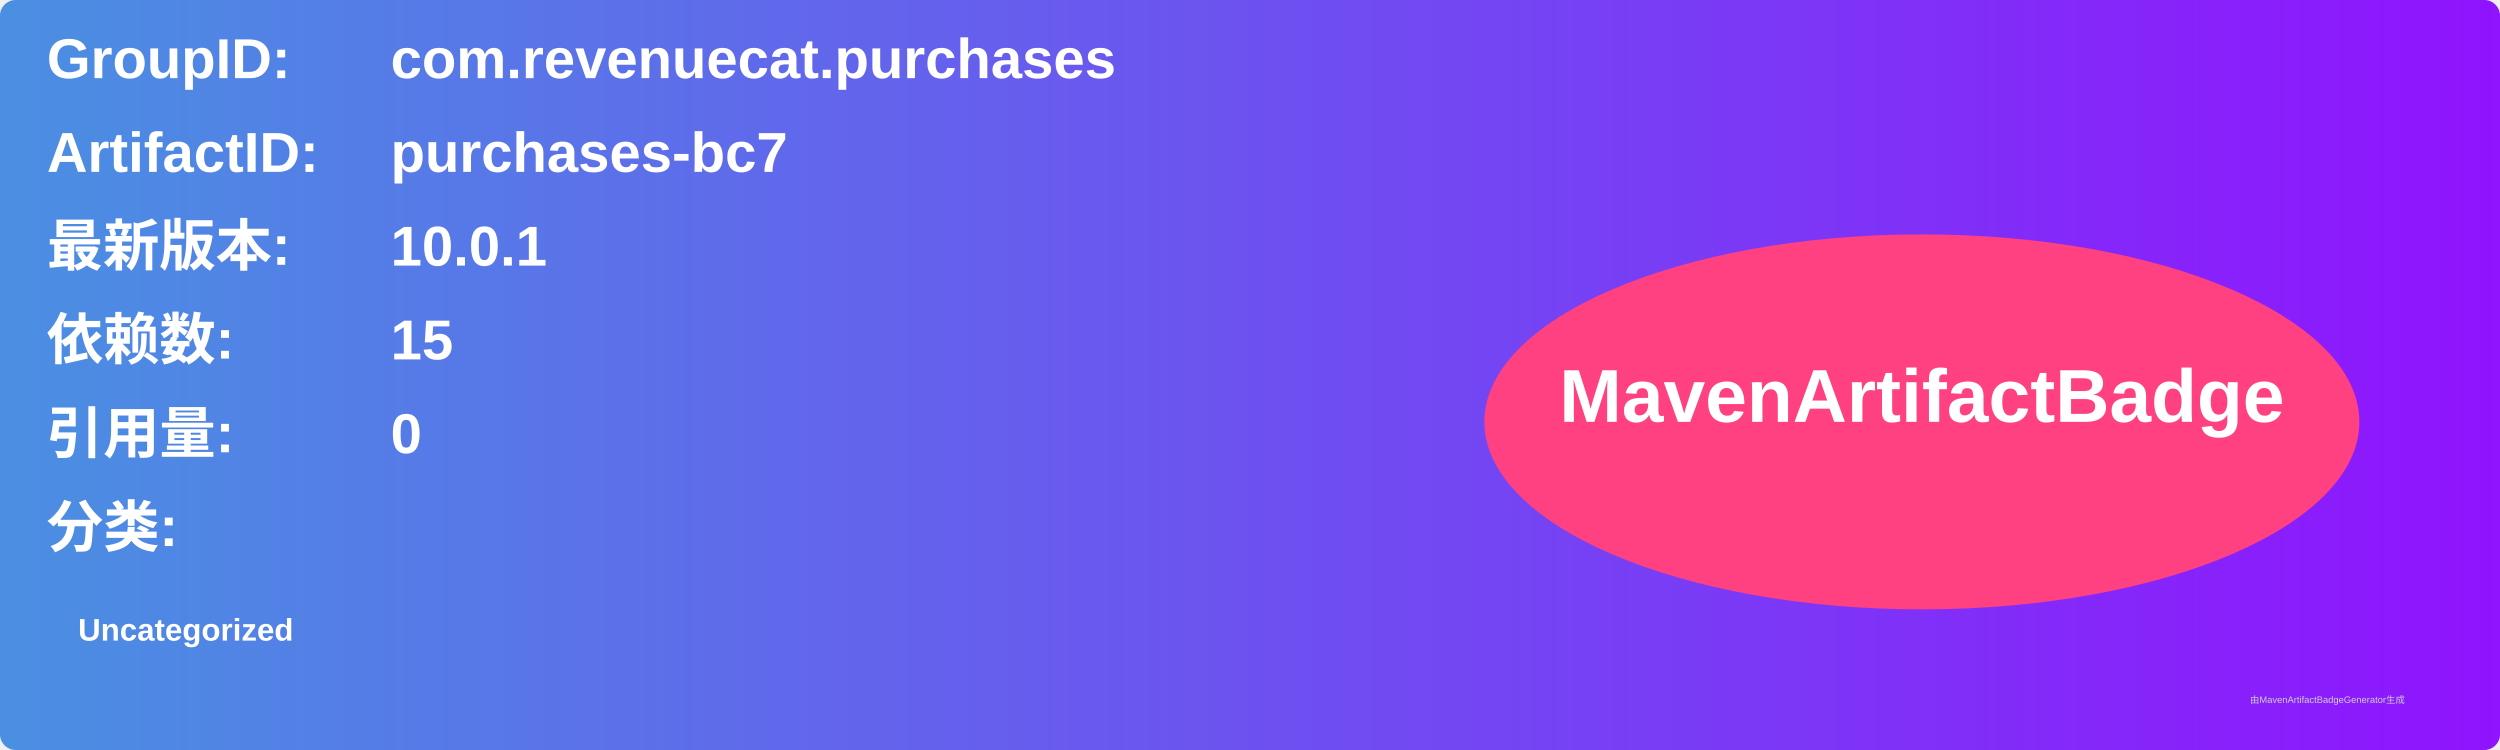
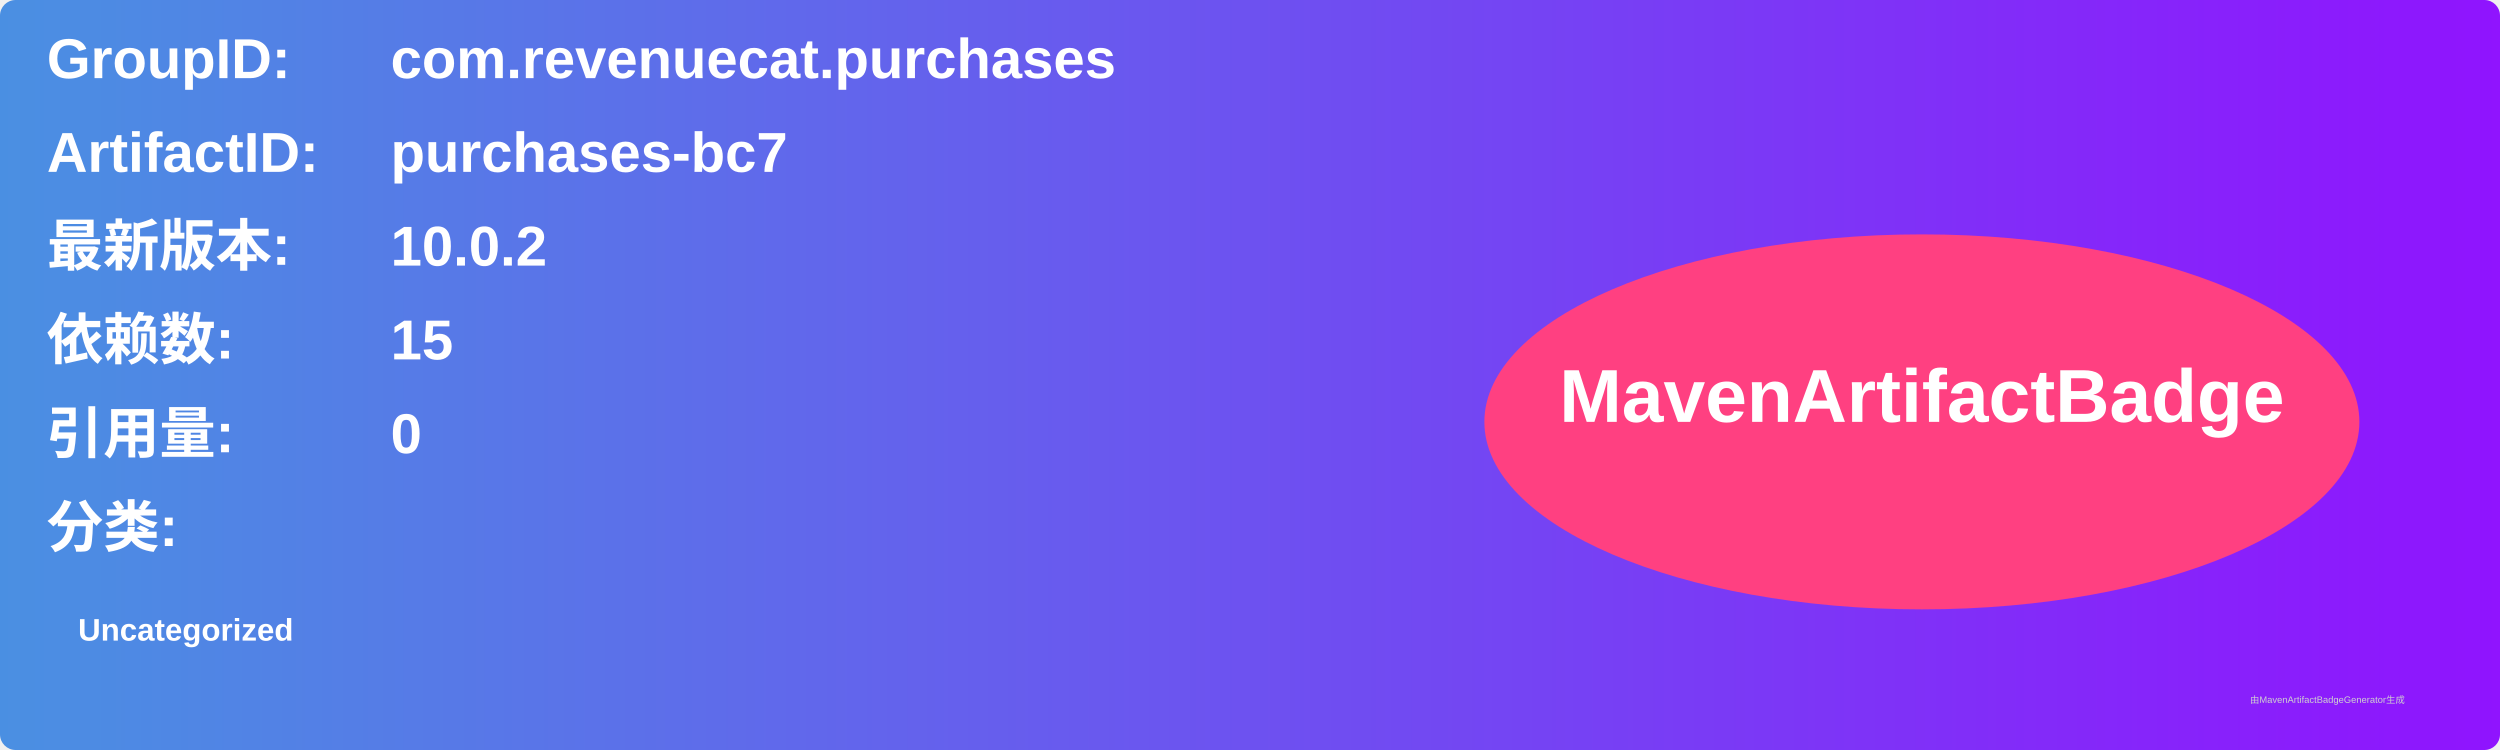
<svg xmlns="http://www.w3.org/2000/svg" width="800" height="240" viewBox="0 0 800 240">
  <linearGradient id="grad" x1="0%" y1="0%" x2="100%" y2="0%">
    <stop offset="0%" stop-color="#4a90e2" />
    <stop offset="100%" stop-color="#9013fe" />
  </linearGradient>
  <rect width="100%" height="100%" rx="5" ry="5" fill="url(#grad)" />
  <g transform="translate(15, 15)">
    <text x="0" y="10" font-family="Arial" font-size="18" fill="white" font-weight="bold" width="260">GroupID:</text>
    <text x="110" y="10" font-family="Arial" font-size="18" fill="white" font-weight="bold" width="460">com.revenuecat.purchases</text>
    <text x="0" y="40" font-family="Arial" font-size="18" fill="white" font-weight="bold" width="260">ArtifactID:</text>
    <text x="110" y="40" font-family="Arial" font-size="18" fill="white" font-weight="bold" width="460">purchases-bc7</text>
    <text x="0" y="70" font-family="Arial" font-size="18" fill="white" font-weight="bold">最新版本:</text>
    <text x="110" y="70" font-family="Arial" font-size="18" fill="white" font-weight="bold">
-       <tspan font-weight="bold">10.0.1</tspan>
+       <tspan font-weight="bold">10.0.2</tspan>
    </text>
    <text x="0" y="100" font-family="Arial" font-size="18" fill="white" font-weight="bold">依赖数: </text>
    <text x="110" y="100" font-family="Arial" font-size="18" fill="white">
      <tspan font-weight="bold">15</tspan>
    </text>
    <text x="0" y="130" font-family="Arial" font-size="18" fill="white" font-weight="bold">引用量: </text>
    <text x="110" y="130" font-family="Arial" font-size="18" fill="white">
      <tspan font-weight="bold">0</tspan>
    </text>
    <text x="0" y="160" font-family="Arial" font-size="18" fill="white" font-weight="bold">分类:</text>
    <text x="10" y="190" font-family="Arial" font-size="10" fill="white">
      <tspan font-weight="bold">Uncategorized</tspan>
    </text>
    <ellipse cx="600" cy="120" rx="140" ry="60" fill="#ff4081" />
    <text x="600" y="120" text-anchor="middle" font-family="Arial" font-size="24" fill="white" font-weight="bold">MavenArtifactBadge</text>
  </g>
  <text x="720" y="225" font-family="Arial" font-size="3" fill="#d0d0d0">由MavenArtifactBadgeGenerator生成</text>
</svg>
